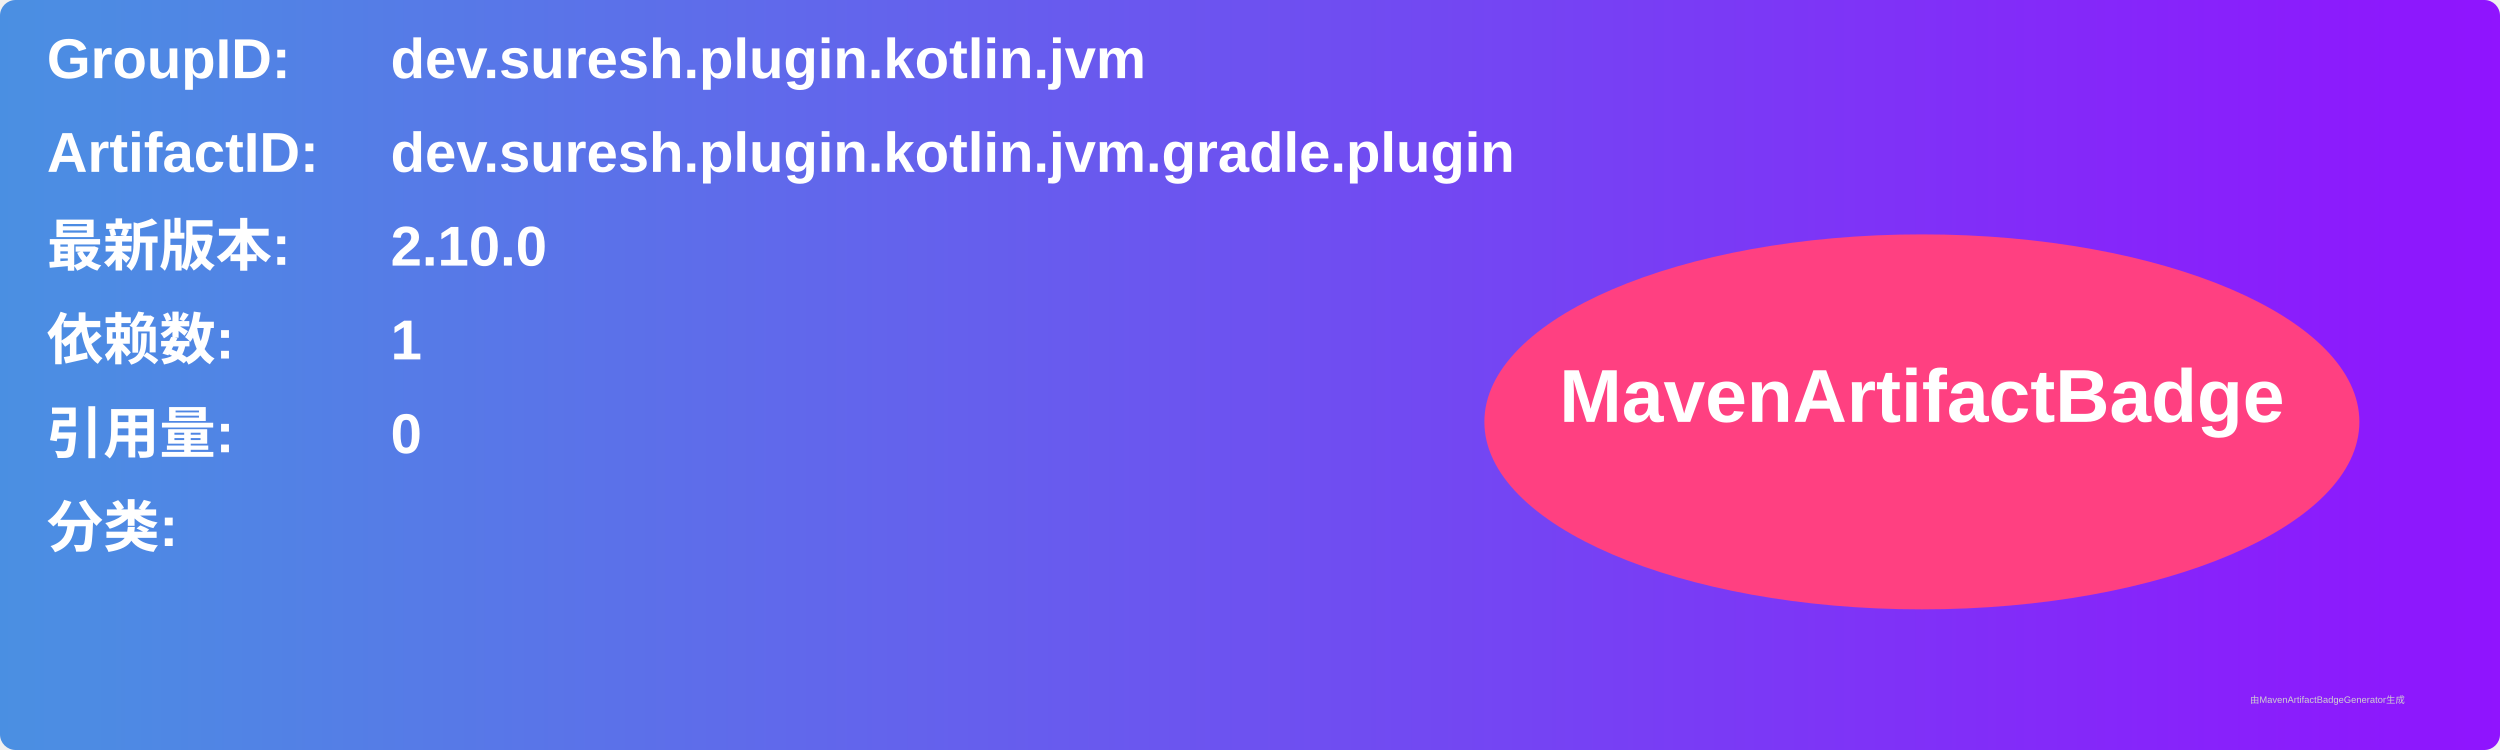
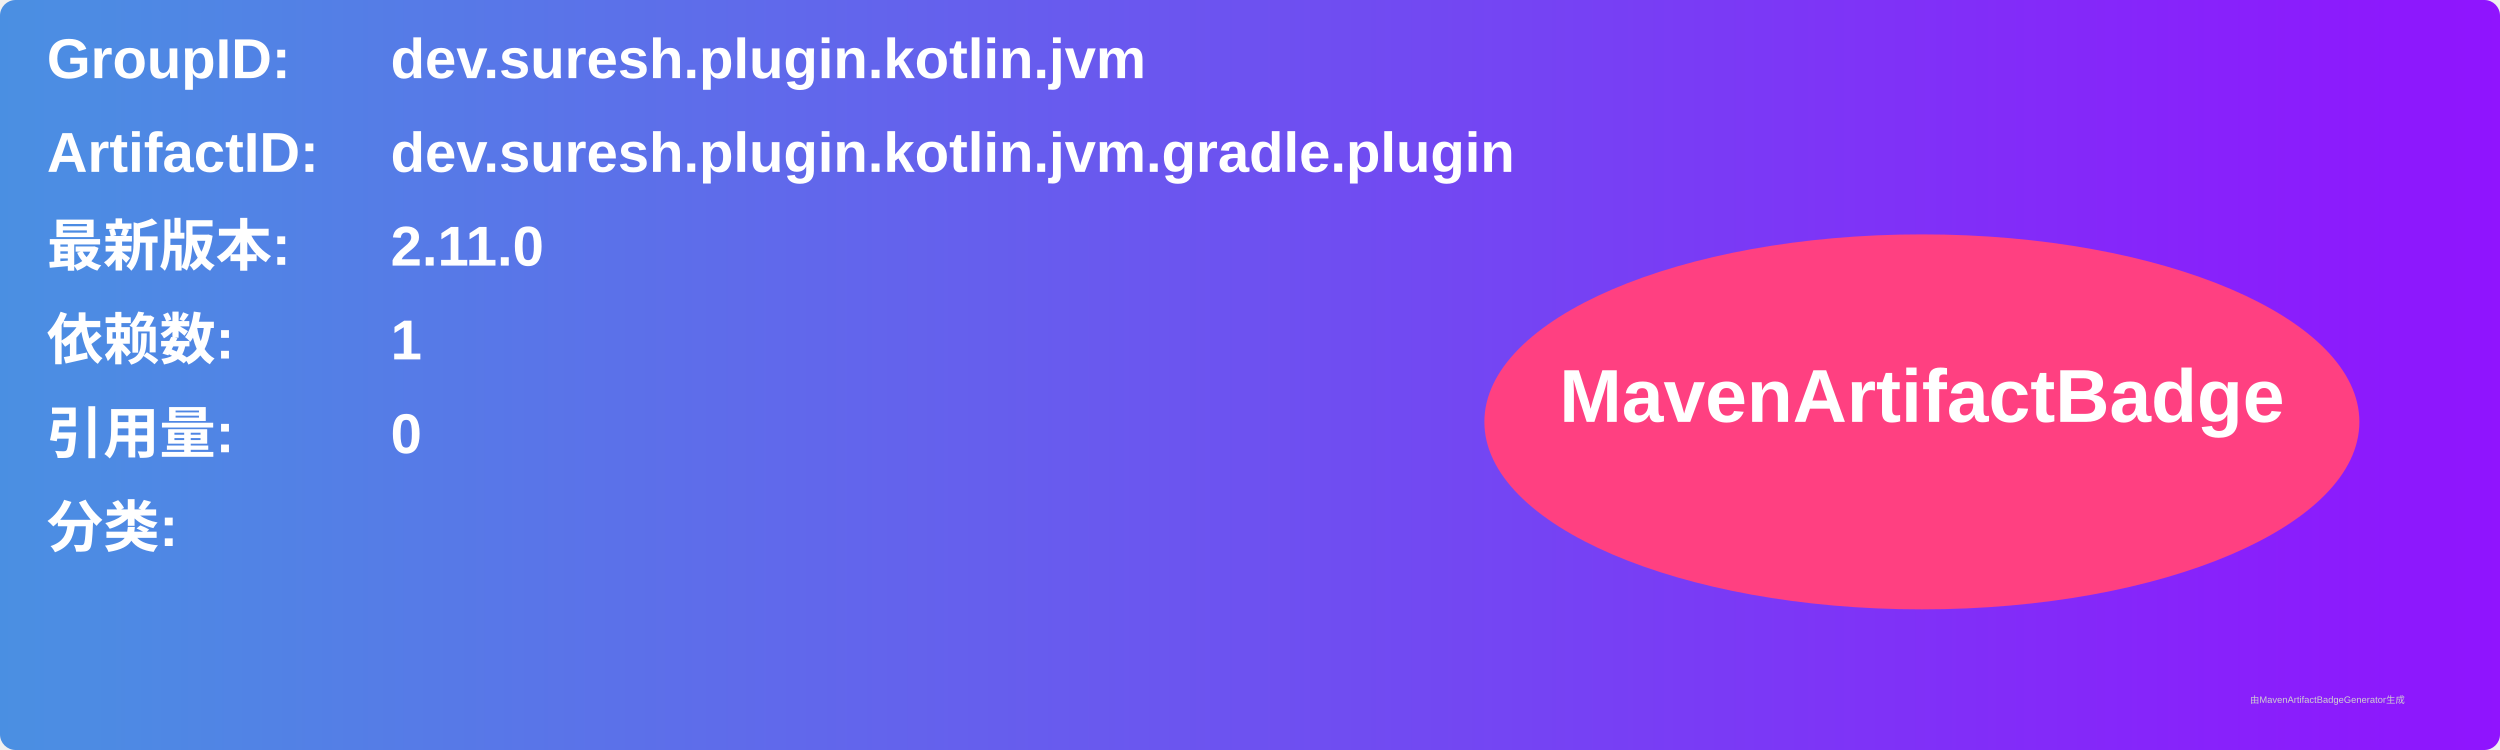
<svg xmlns="http://www.w3.org/2000/svg" width="800" height="240" viewBox="0 0 800 240">
  <linearGradient id="grad" x1="0%" y1="0%" x2="100%" y2="0%">
    <stop offset="0%" stop-color="#4a90e2" />
    <stop offset="100%" stop-color="#9013fe" />
  </linearGradient>
  <rect width="100%" height="100%" rx="5" ry="5" fill="url(#grad)" />
  <g transform="translate(15, 15)">
    <text x="0" y="10" font-family="Arial" font-size="18" fill="white" font-weight="bold" width="260">GroupID:</text>
    <text x="110" y="10" font-family="Arial" font-size="18" fill="white" font-weight="bold" width="460">dev.suresh.plugin.kotlin.jvm</text>
    <text x="0" y="40" font-family="Arial" font-size="18" fill="white" font-weight="bold" width="260">ArtifactID:</text>
    <text x="110" y="40" font-family="Arial" font-size="18" fill="white" font-weight="bold" width="460">dev.suresh.plugin.kotlin.jvm.gradle.plugin</text>
    <text x="0" y="70" font-family="Arial" font-size="18" fill="white" font-weight="bold">最新版本:</text>
    <text x="110" y="70" font-family="Arial" font-size="18" fill="white" font-weight="bold">
-       <tspan font-weight="bold">2.10.0</tspan>
+       <tspan font-weight="bold">2.11.0</tspan>
    </text>
    <text x="0" y="100" font-family="Arial" font-size="18" fill="white" font-weight="bold">依赖数: </text>
    <text x="110" y="100" font-family="Arial" font-size="18" fill="white">
      <tspan font-weight="bold">1</tspan>
    </text>
    <text x="0" y="130" font-family="Arial" font-size="18" fill="white" font-weight="bold">引用量: </text>
    <text x="110" y="130" font-family="Arial" font-size="18" fill="white">
      <tspan font-weight="bold">0</tspan>
    </text>
    <text x="0" y="160" font-family="Arial" font-size="18" fill="white" font-weight="bold">分类:</text>
    <text x="10" y="190" font-family="Arial" font-size="10" fill="white">
      <tspan font-weight="bold" />
    </text>
    <ellipse cx="600" cy="120" rx="140" ry="60" fill="#ff4081" />
    <text x="600" y="120" text-anchor="middle" font-family="Arial" font-size="24" fill="white" font-weight="bold">MavenArtifactBadge</text>
  </g>
  <text x="720" y="225" font-family="Arial" font-size="3" fill="#d0d0d0">由MavenArtifactBadgeGenerator生成</text>
</svg>
